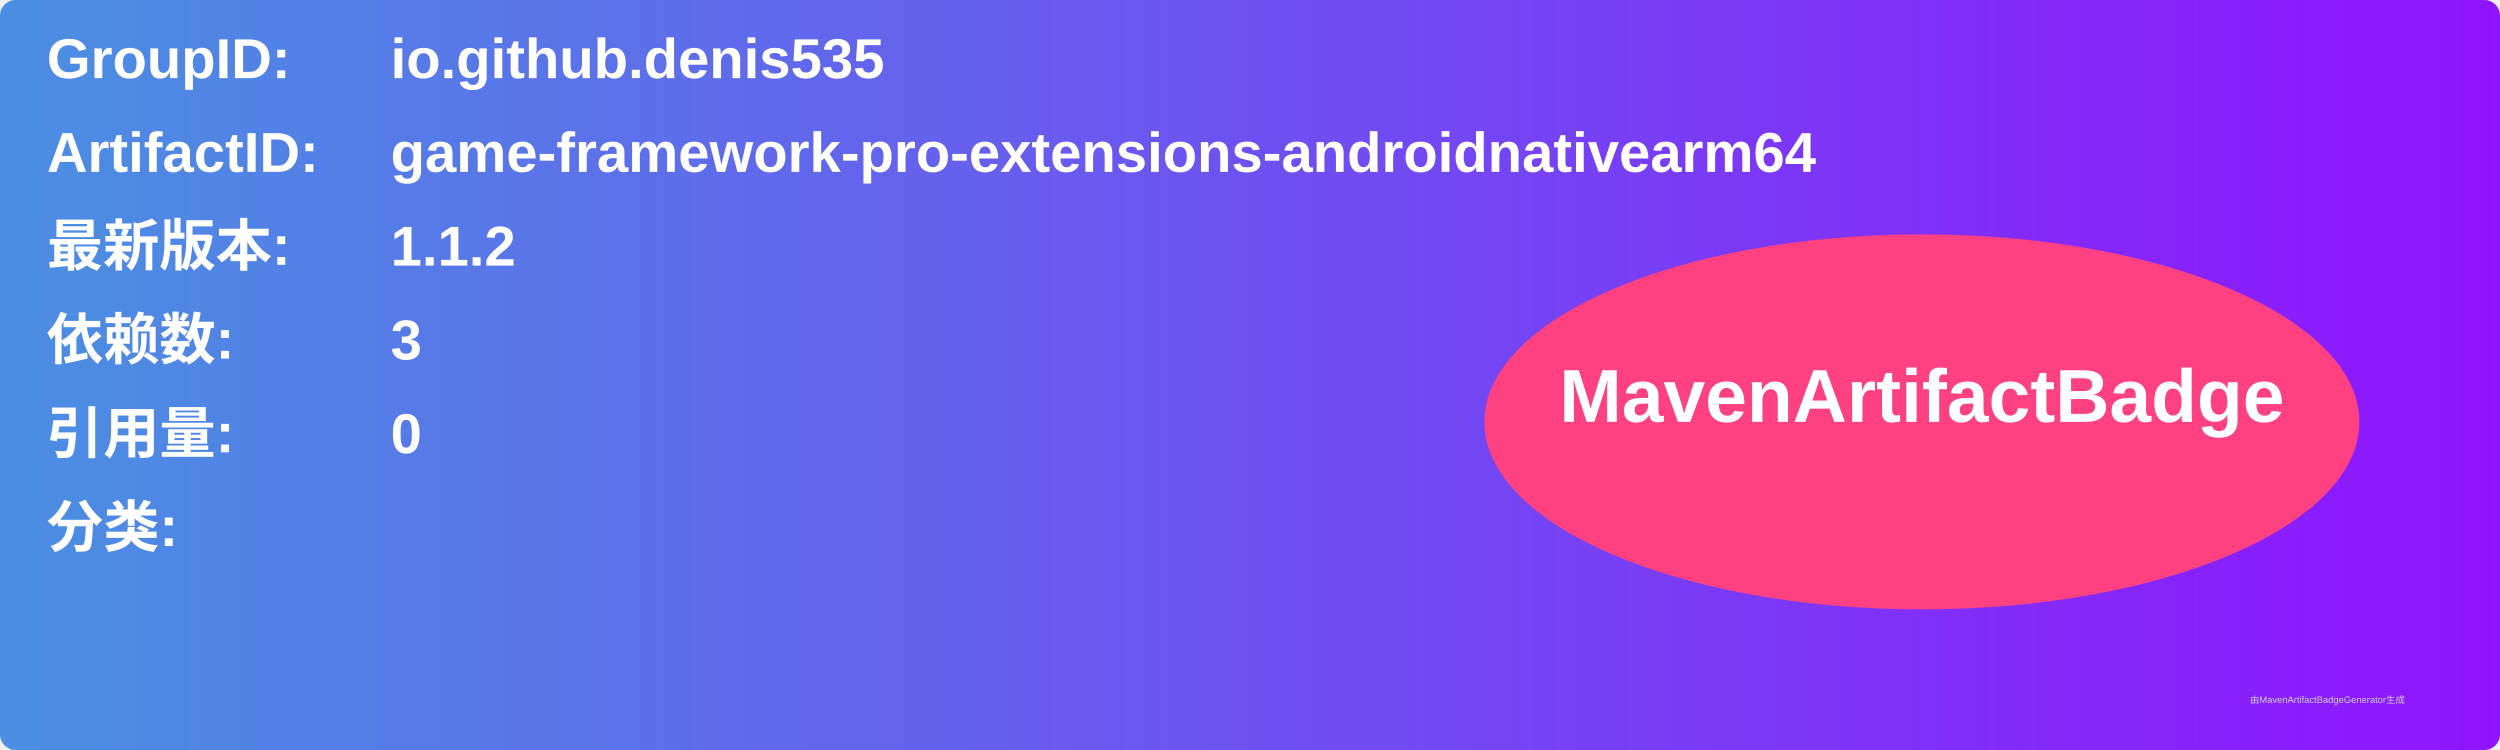
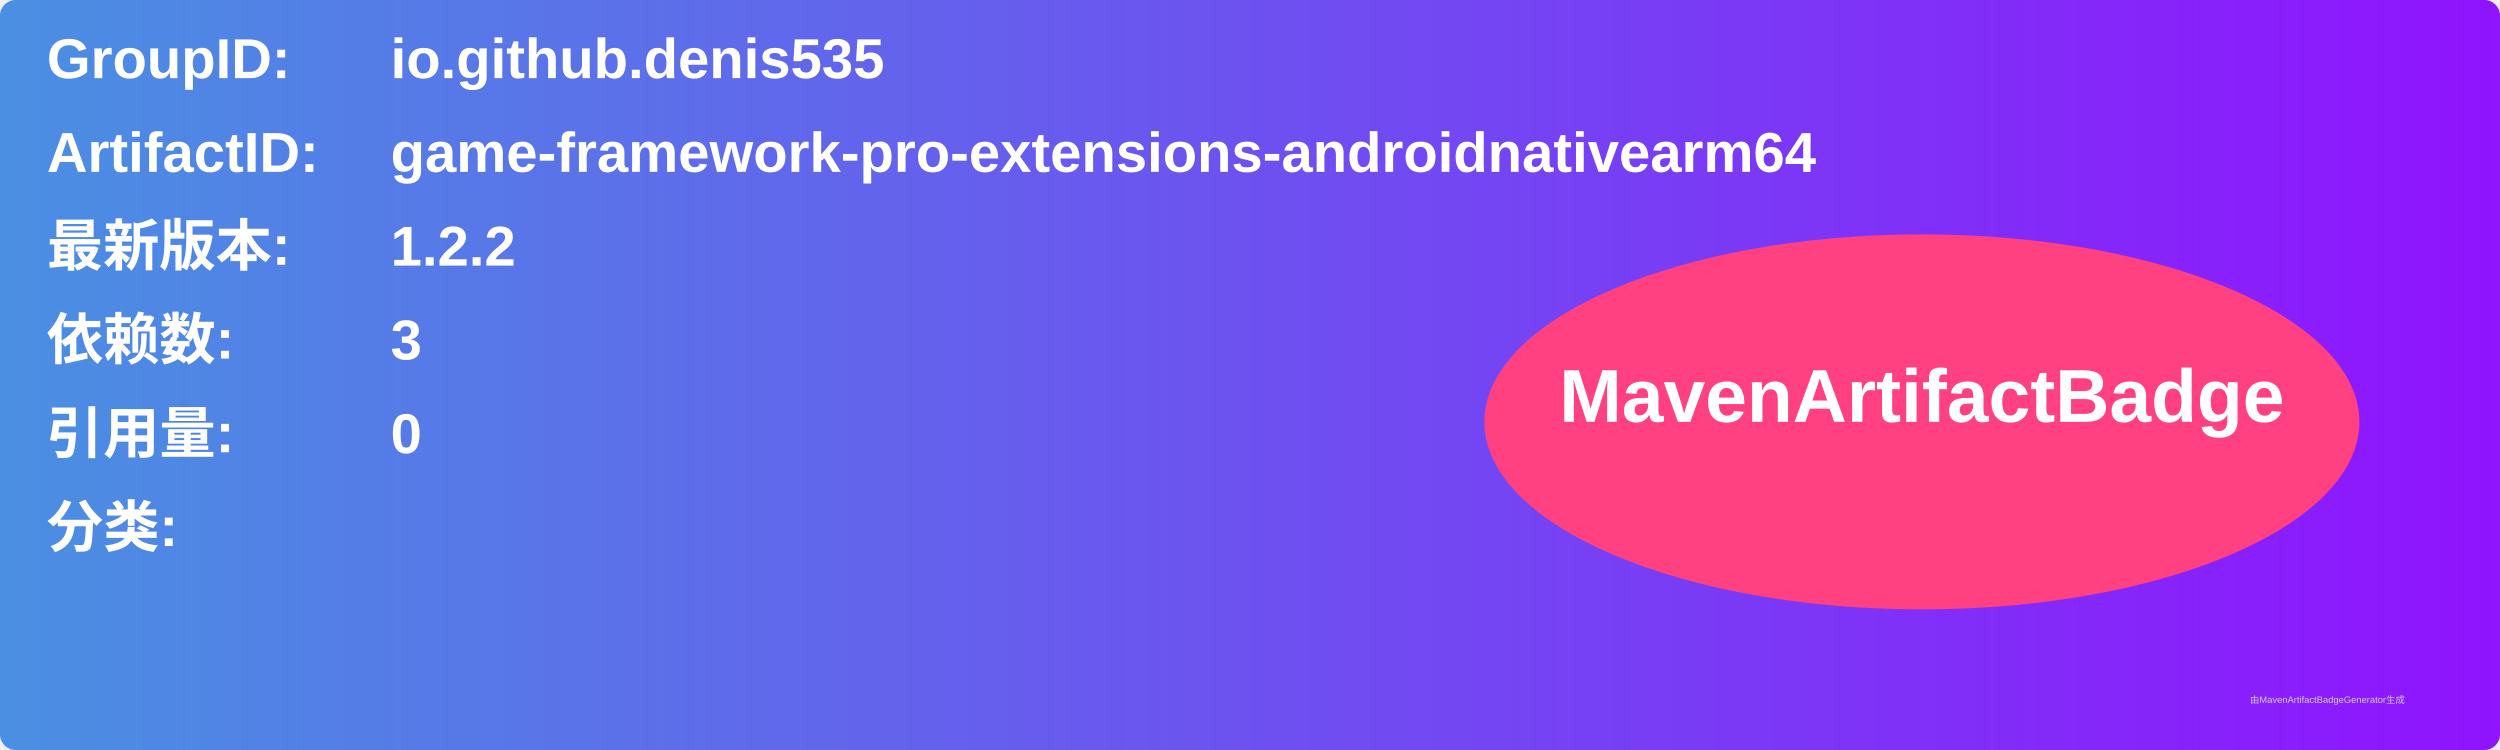
<svg xmlns="http://www.w3.org/2000/svg" width="800" height="240" viewBox="0 0 800 240">
  <linearGradient id="grad" x1="0%" y1="0%" x2="100%" y2="0%">
    <stop offset="0%" stop-color="#4a90e2" />
    <stop offset="100%" stop-color="#9013fe" />
  </linearGradient>
  <rect width="100%" height="100%" rx="5" ry="5" fill="url(#grad)" />
  <g transform="translate(15, 15)">
    <text x="0" y="10" font-family="Arial" font-size="18" fill="white" font-weight="bold" width="260">GroupID:</text>
    <text x="110" y="10" font-family="Arial" font-size="18" fill="white" font-weight="bold" width="460">io.github.denis535</text>
    <text x="0" y="40" font-family="Arial" font-size="18" fill="white" font-weight="bold" width="260">ArtifactID:</text>
    <text x="110" y="40" font-family="Arial" font-size="18" fill="white" font-weight="bold" width="460">game-framework-pro-extensions-androidnativearm64</text>
    <text x="0" y="70" font-family="Arial" font-size="18" fill="white" font-weight="bold">最新版本:</text>
    <text x="110" y="70" font-family="Arial" font-size="18" fill="white" font-weight="bold">
-       <tspan font-weight="bold">1.1.2</tspan>
+       <tspan font-weight="bold">1.2.2</tspan>
    </text>
    <text x="0" y="100" font-family="Arial" font-size="18" fill="white" font-weight="bold">依赖数: </text>
    <text x="110" y="100" font-family="Arial" font-size="18" fill="white">
      <tspan font-weight="bold">3</tspan>
    </text>
    <text x="0" y="130" font-family="Arial" font-size="18" fill="white" font-weight="bold">引用量: </text>
    <text x="110" y="130" font-family="Arial" font-size="18" fill="white">
      <tspan font-weight="bold">0</tspan>
    </text>
    <text x="0" y="160" font-family="Arial" font-size="18" fill="white" font-weight="bold">分类:</text>
    <text x="10" y="190" font-family="Arial" font-size="10" fill="white">
      <tspan font-weight="bold" />
    </text>
    <ellipse cx="600" cy="120" rx="140" ry="60" fill="#ff4081" />
    <text x="600" y="120" text-anchor="middle" font-family="Arial" font-size="24" fill="white" font-weight="bold">MavenArtifactBadge</text>
  </g>
  <text x="720" y="225" font-family="Arial" font-size="3" fill="#d0d0d0">由MavenArtifactBadgeGenerator生成</text>
</svg>
